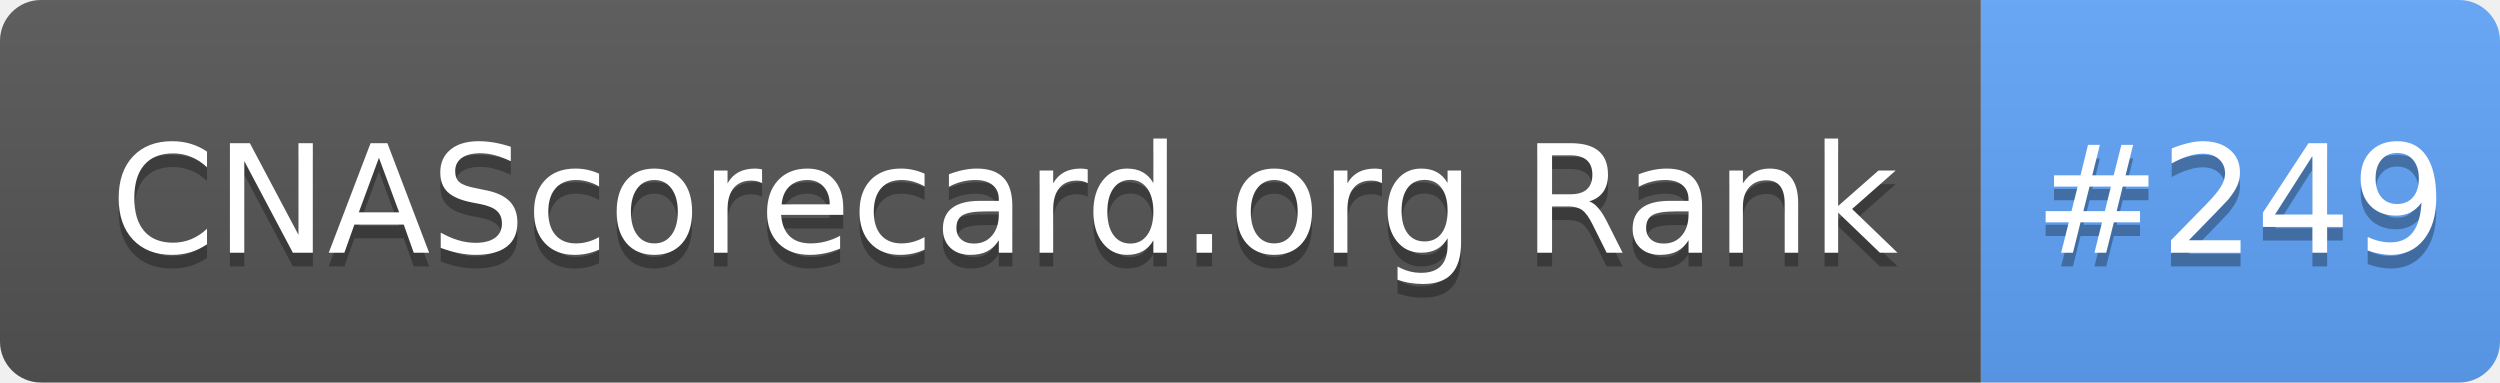
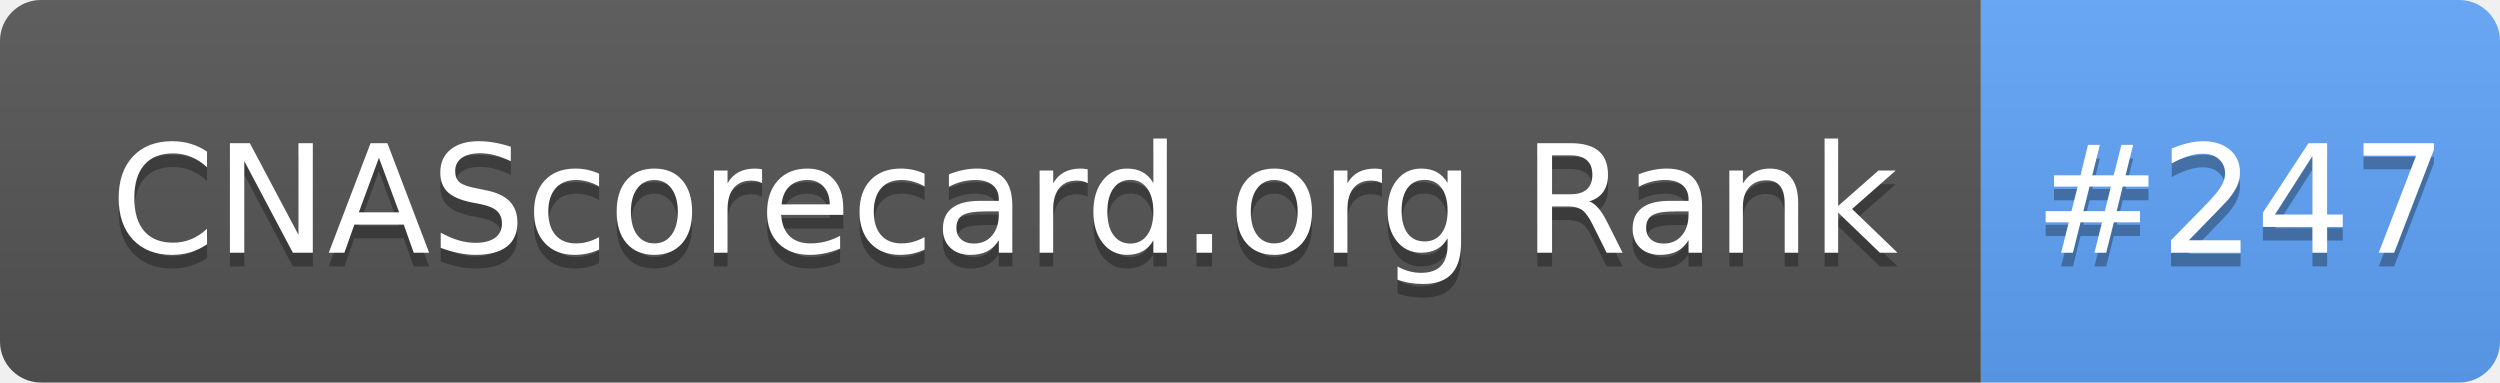
- <svg xmlns="http://www.w3.org/2000/svg" width="183" height="28" role="img" aria-label="CNAScorecard.org Rank: #249">
+ <svg xmlns="http://www.w3.org/2000/svg" width="183" height="28" role="img" aria-label="CNAScorecard.org Rank: #247">
  <linearGradient id="s" x2="0" y2="100%">
    <stop offset="0" stop-color="#bbb" stop-opacity=".1" />
    <stop offset="1" stop-opacity=".1" />
  </linearGradient>
  <clipPath id="r">
    <rect width="183" height="28" rx="3" fill="#fff" />
  </clipPath>
  <g clip-path="url(#r)">
    <rect width="145" height="28" fill="#555" />
    <rect x="145" width="38" height="28" fill="#60A5FA" />
    <rect width="183" height="28" fill="url(#s)" />
  </g>
  <g fill="#fff" text-anchor="middle" font-family="Verdana,Geneva,DejaVu Sans,sans-serif" text-rendering="geometricPrecision" font-size="110">
    <text aria-hidden="true" x="735" y="195" fill="#010101" fill-opacity=".3" transform="scale(.1)" textLength="1350">CNAScorecard.org Rank</text>
    <text x="735" y="185" transform="scale(.1)" fill="#fff" textLength="1350">CNAScorecard.org Rank</text>
-     <text aria-hidden="true" x="1640" y="195" fill="#010101" fill-opacity=".3" transform="scale(.1)" textLength="280">#249</text>
-     <text x="1640" y="185" transform="scale(.1)" fill="#fff" textLength="280">#249</text>
+     <text aria-hidden="true" x="1640" y="195" fill="#010101" fill-opacity=".3" transform="scale(.1)" textLength="280">#247</text>
+     <text x="1640" y="185" transform="scale(.1)" fill="#fff" textLength="280">#247</text>
  </g>
</svg>
